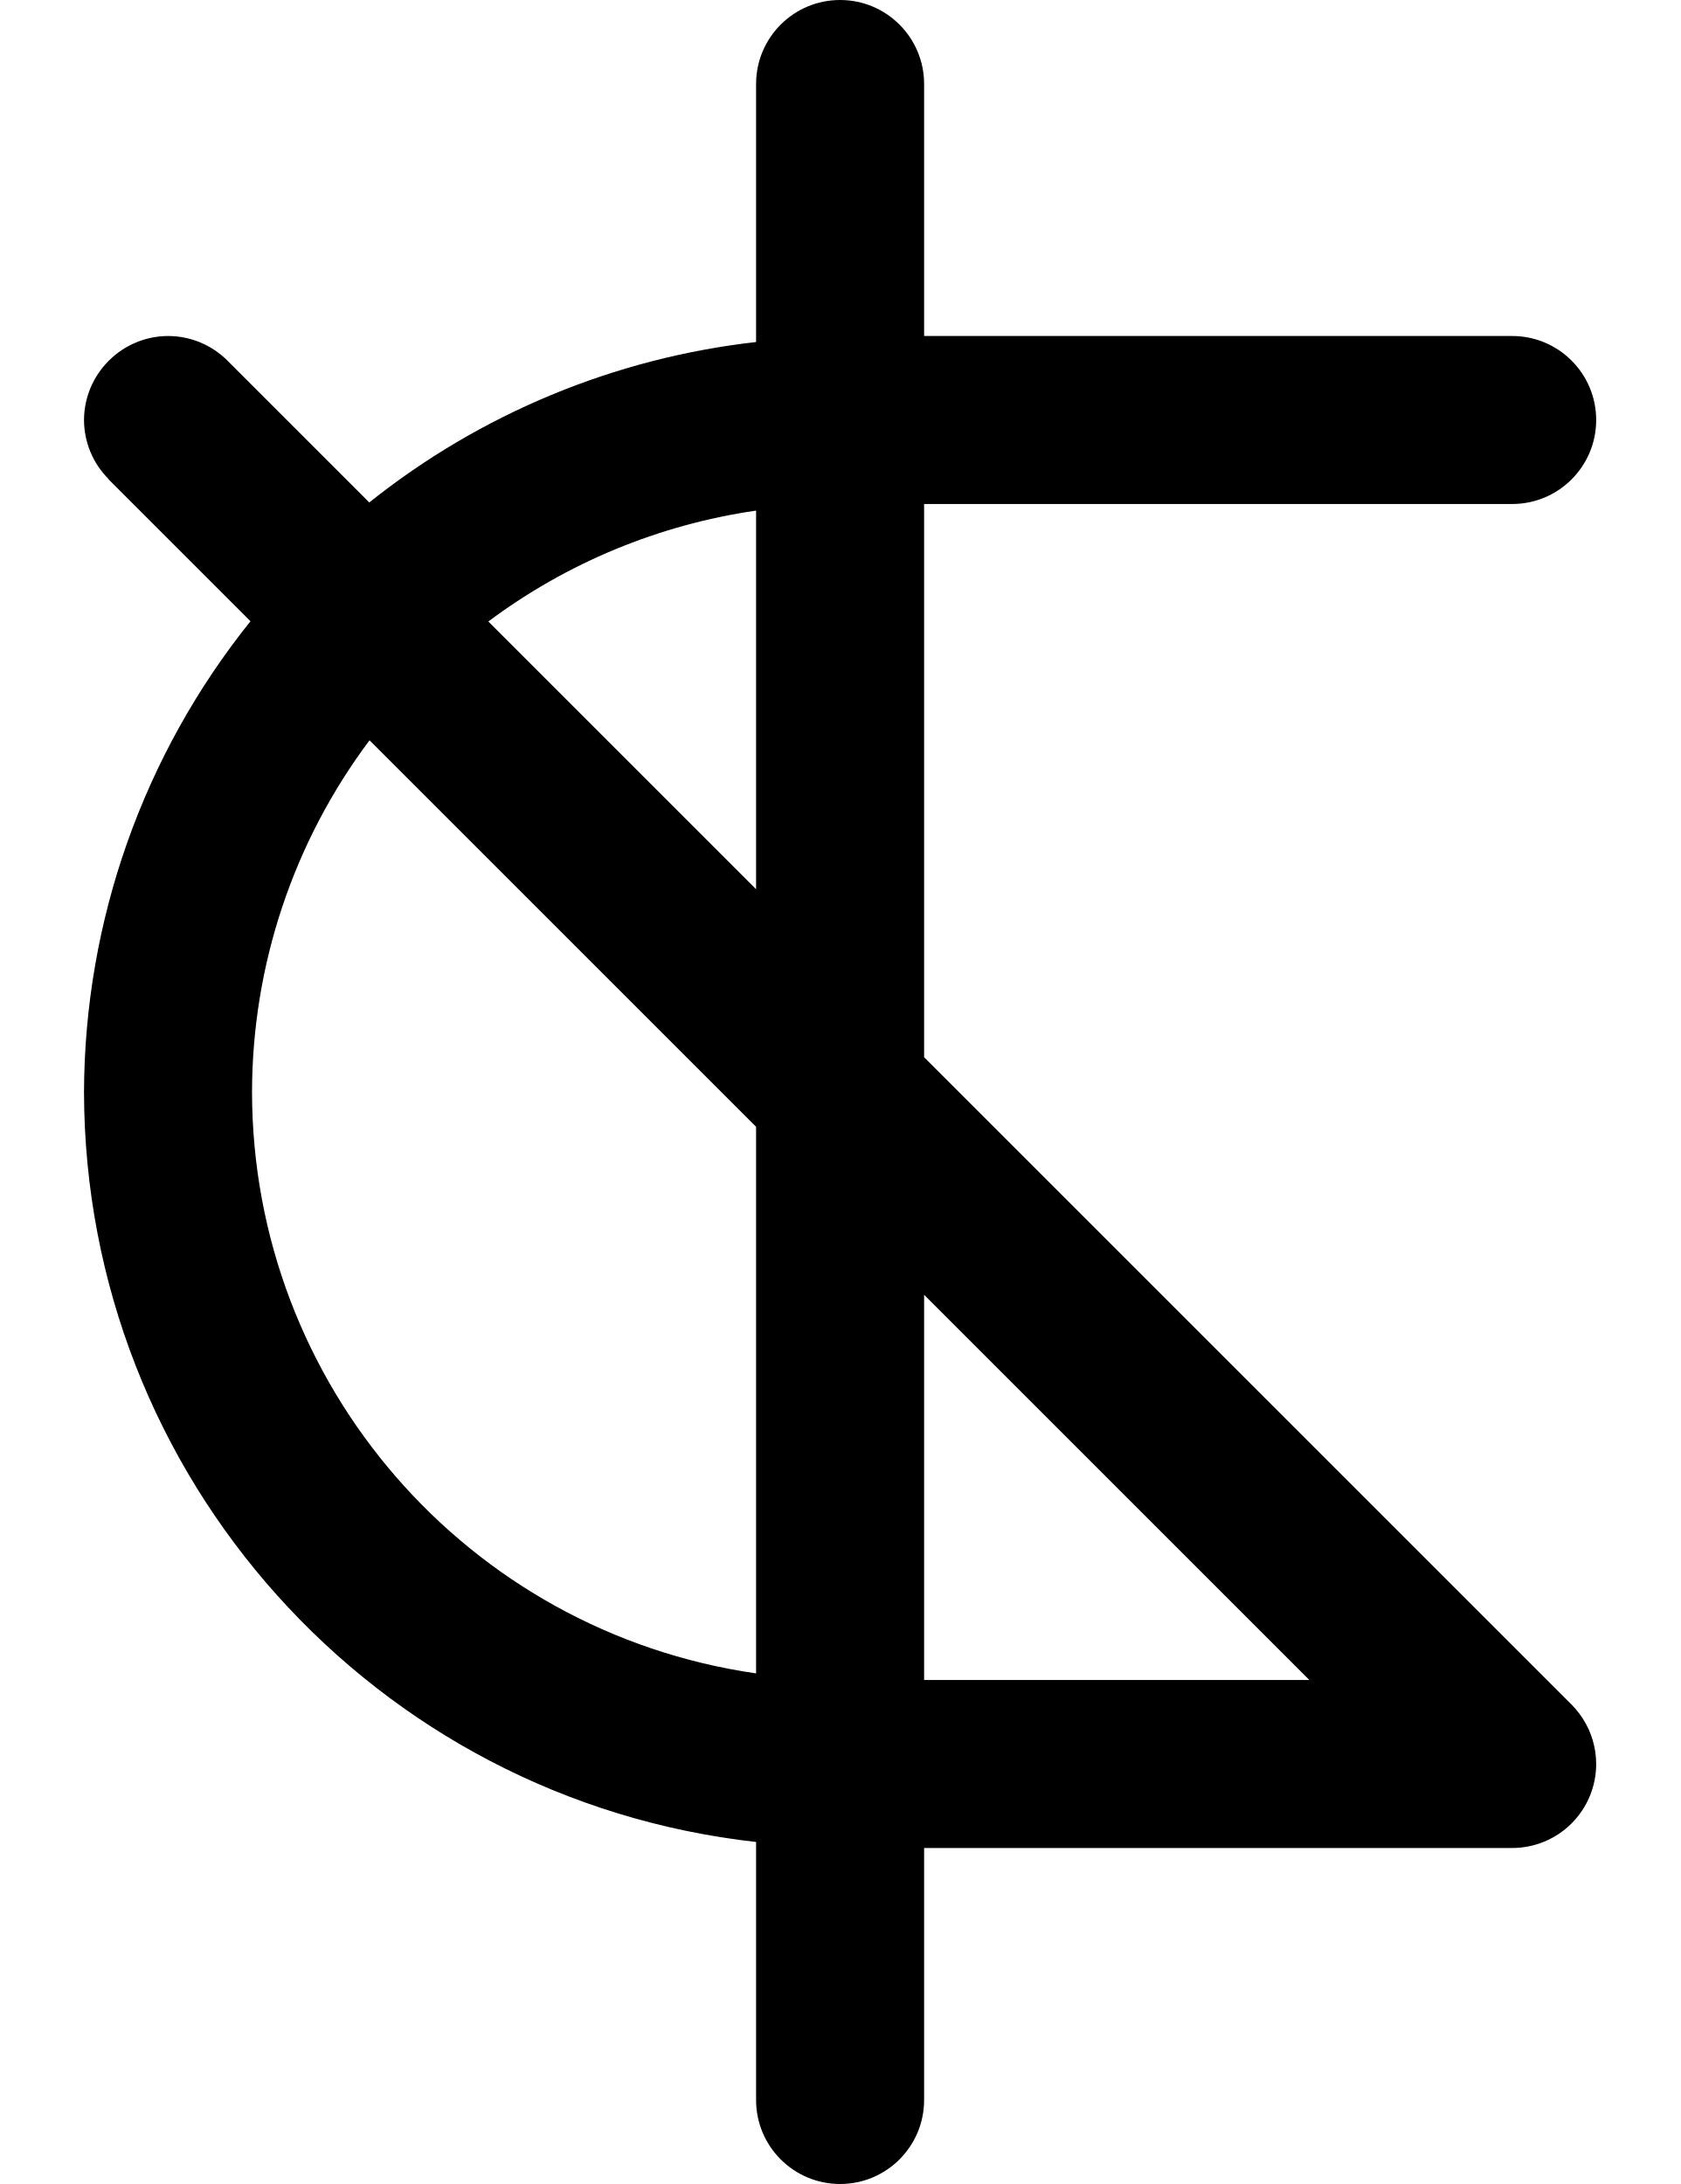
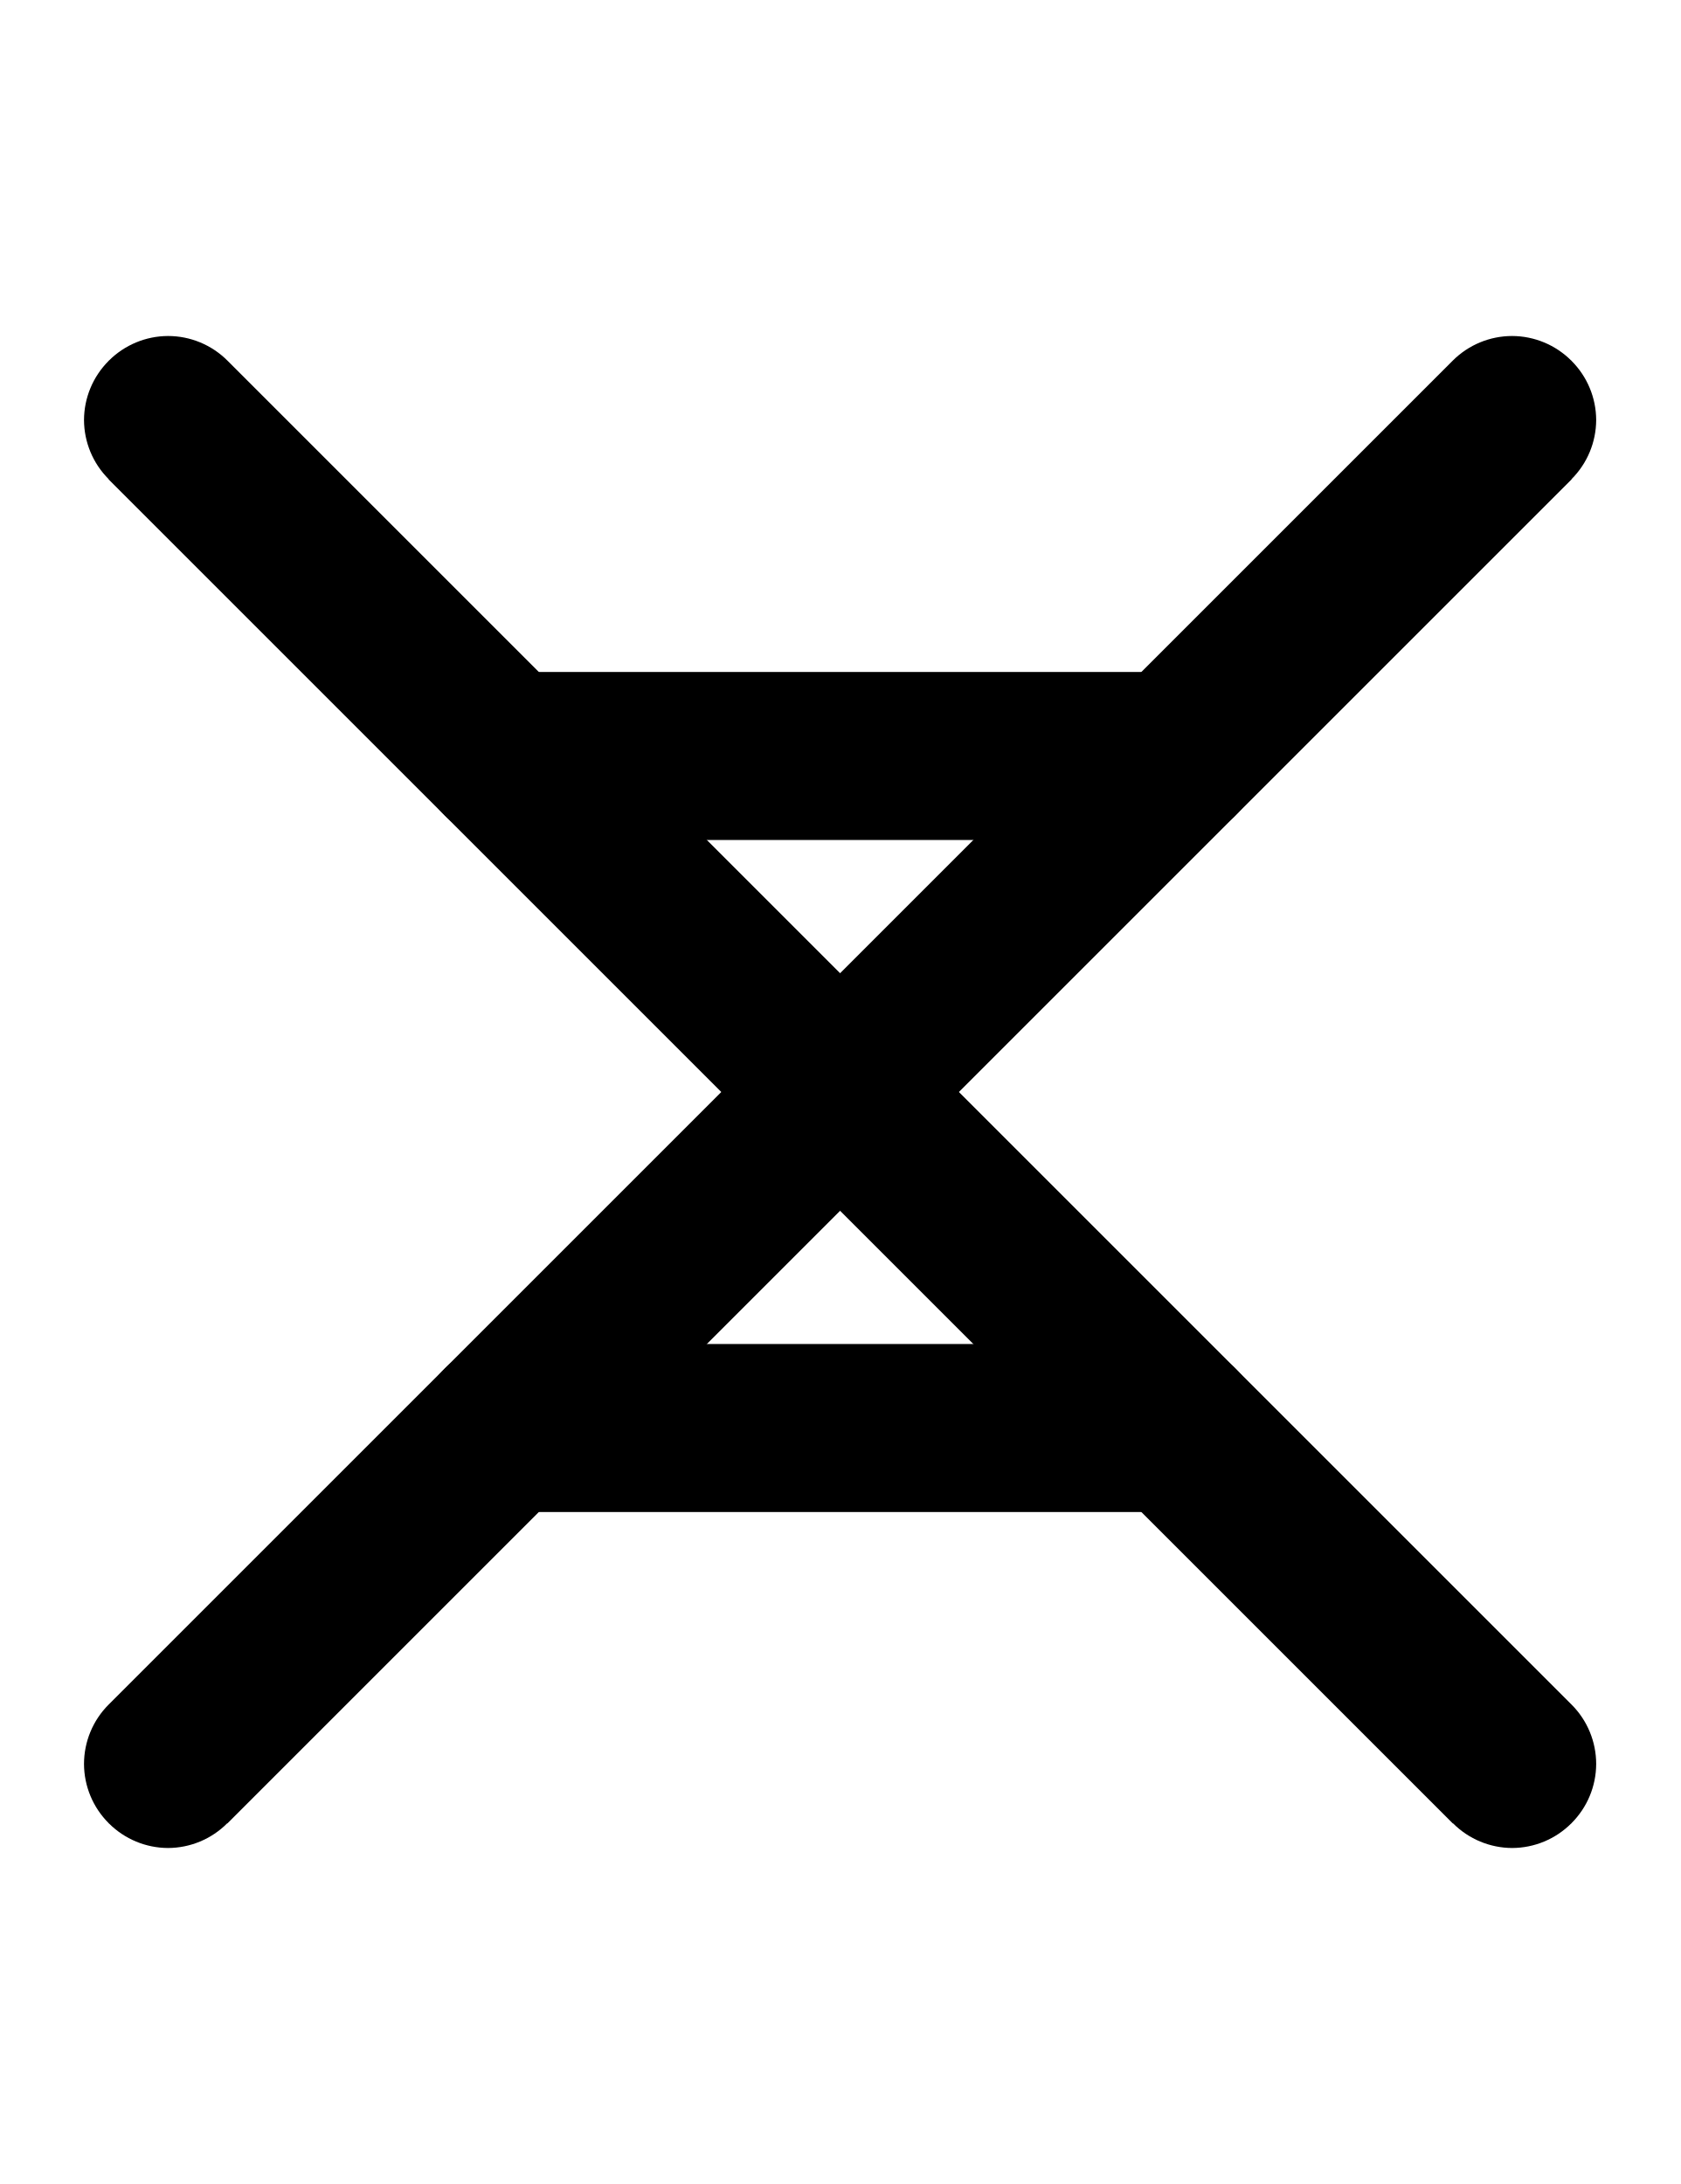
<svg xmlns="http://www.w3.org/2000/svg" width="500" height="650">
-   <path d="M250 0a25 25 0 0 0-25 25v76.79a225 225 0 0 0-115.105 47.75l-42.217-42.218A25 25 0 0 0 50 100a25 25 0 0 0-17.588 7.322h-.09v.09A25 25 0 0 0 25 125a25 25 0 0 0 7.322 17.588v.09l42.217 42.217A225 225 0 0 0 25 325a225 225 0 0 0 200 223.21V625a25 25 0 0 0 25 25 25 25 0 0 0 25-25v-75h175a25 25 0 0 0 17.678-7.322A25 25 0 0 0 475 525a25 25 0 0 0-.244-3.422l-.047-.31a25 25 0 0 0-.682-3.133l-.082-.293a25 25 0 0 0-1.191-3.19l-.05-.107a25 25 0 0 0-1.6-2.928l-.172-.265a25 25 0 0 0-1.957-2.616l-.135-.162a25 25 0 0 0-1.162-1.252L275 314.645V150h175a25 25 0 0 0 25-25 25 25 0 0 0-25-25H275V25a25 25 0 0 0-25-25m-25 151.967v112.678l-79.676-79.676A175 175 0 0 1 225 151.967m-115.031 68.357L225 335.355v162.678A175 175 0 0 1 75 325a175 175 0 0 1 34.969-104.676M275 385.355 389.645 500H275z" />
+   <path d="M 450 100 A 25 25 0 0 0 432.322 107.322 L 32.322 507.322 A 25 25 0 0 0 25 525 A 25 25 0 0 0 32.322 542.588 L 32.322 542.678 L 32.412 542.678 A 25 25 0 0 0 50 550 A 25 25 0 0 0 67.588 542.678 L 67.678 542.678 L 467.678 142.678 L 467.678 142.588 A 25 25 0 0 0 475 125 A 25 25 0 0 0 467.678 107.412 L 467.678 107.322 L 467.588 107.322 A 25 25 0 0 0 450 100 z " />
+   <path d="M 50 100 A 25 25 0 0 0 32.412 107.322 L 32.322 107.322 L 32.322 107.412 A 25 25 0 0 0 25 125 A 25 25 0 0 0 32.322 142.588 L 32.322 142.678 L 432.322 542.678 L 432.412 542.678 A 25 25 0 0 0 450 550 A 25 25 0 0 0 467.588 542.678 L 467.678 542.678 L 467.678 542.588 A 25 25 0 0 0 475 525 A 25 25 0 0 0 467.678 507.322 L 67.678 107.322 A 25 25 0 0 0 50 100 z " />
+   <path d="M150 200a25 25 0 0 0-25 25 25 25 0 0 0 25 25h200a25 25 0 0 0 25-25 25 25 0 0 0-25-25zm0 200a25 25 0 0 0-25 25 25 25 0 0 0 25 25h200a25 25 0 0 0 25-25 25 25 0 0 0-25-25z" />
</svg>
